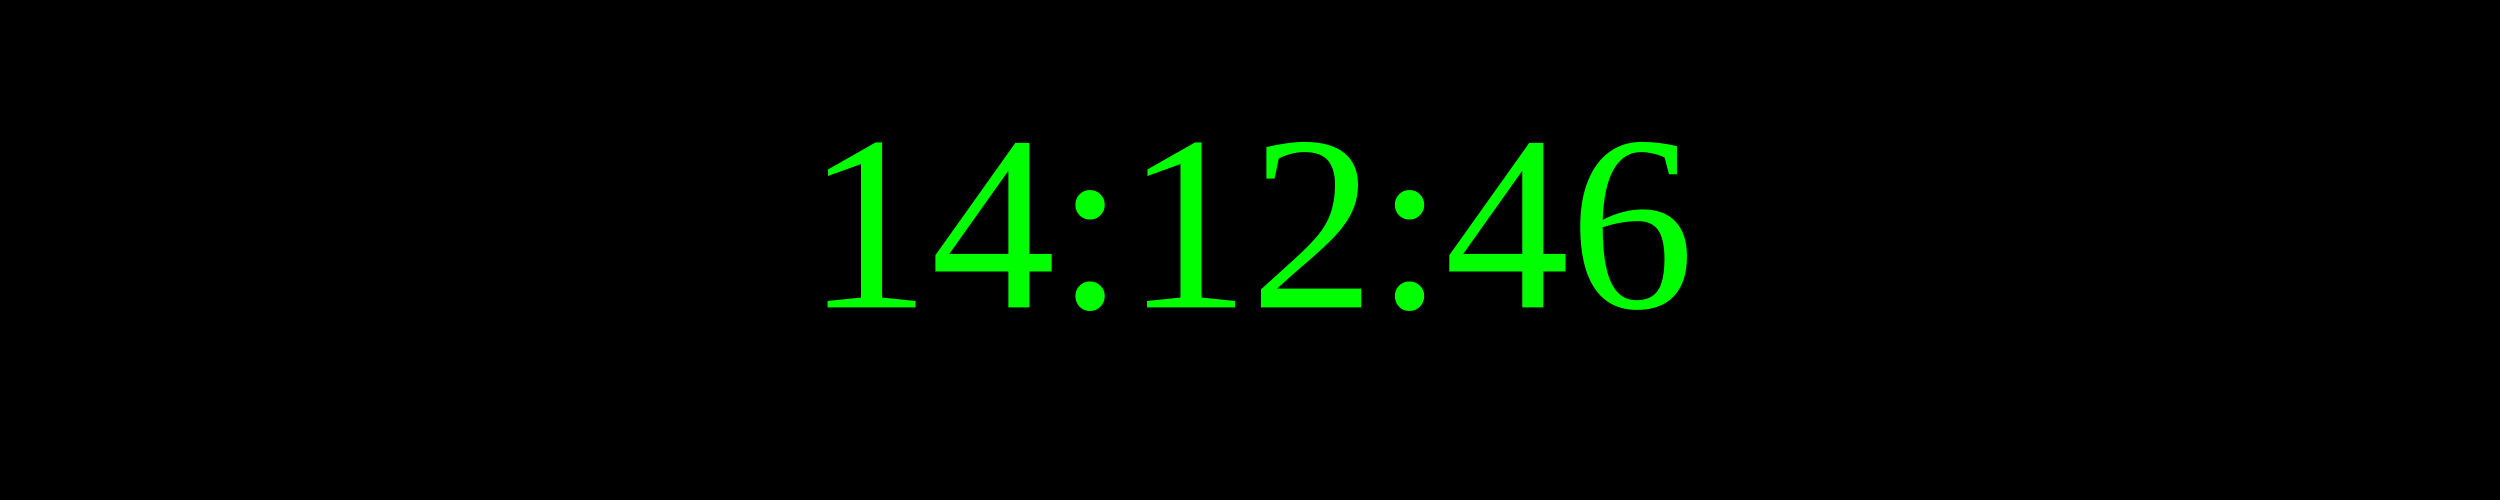
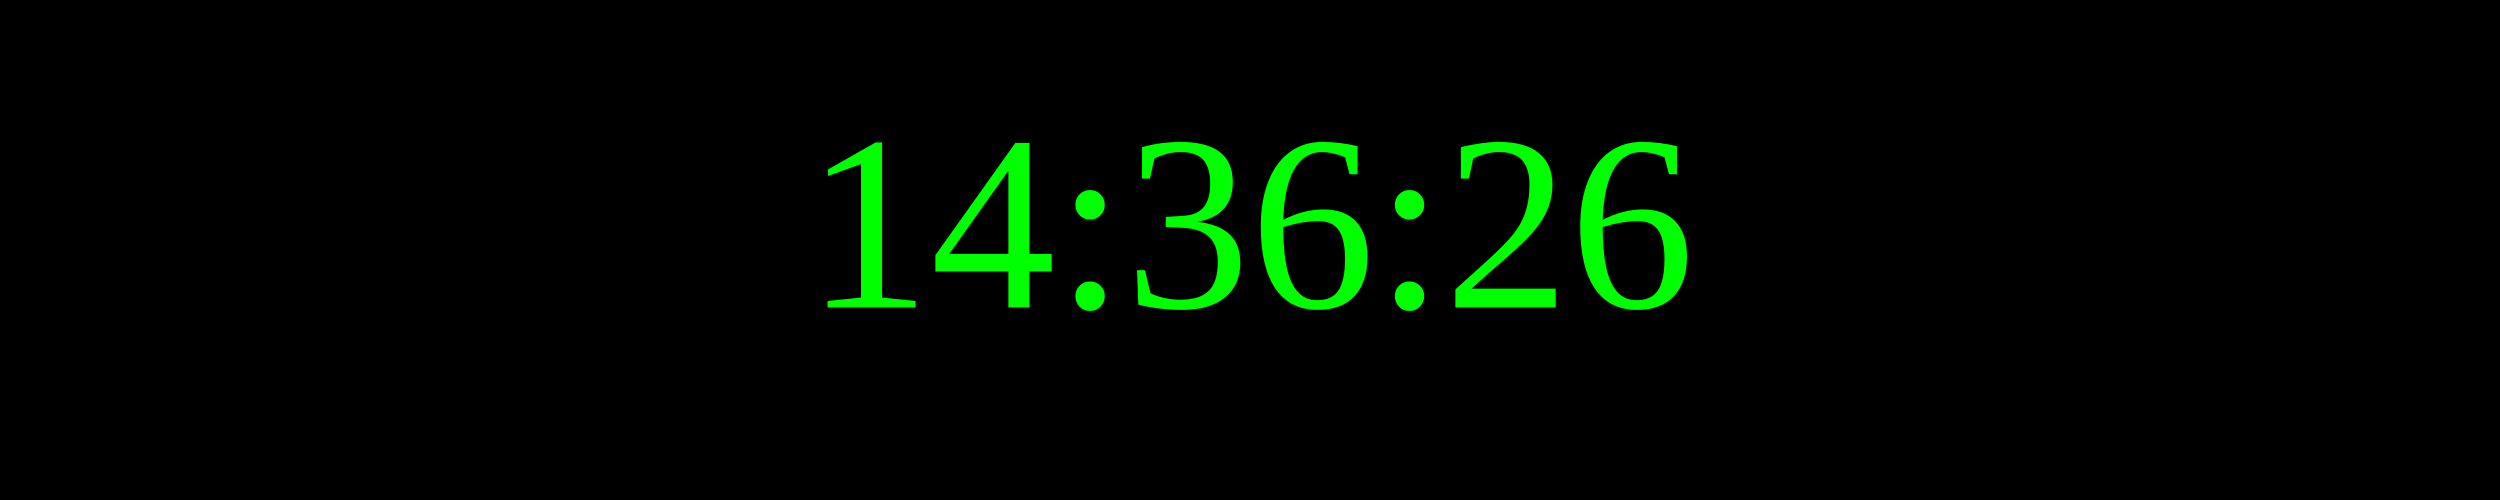
<svg xmlns="http://www.w3.org/2000/svg" width="250" height="50">
  <rect width="100%" height="100%" fill="black" />
  <text x="50%" y="50%" font-size="25" fill="lime" text-anchor="middle" dominant-baseline="middle">
- 14:12:46
+ 14:36:26
</text>
</svg>
